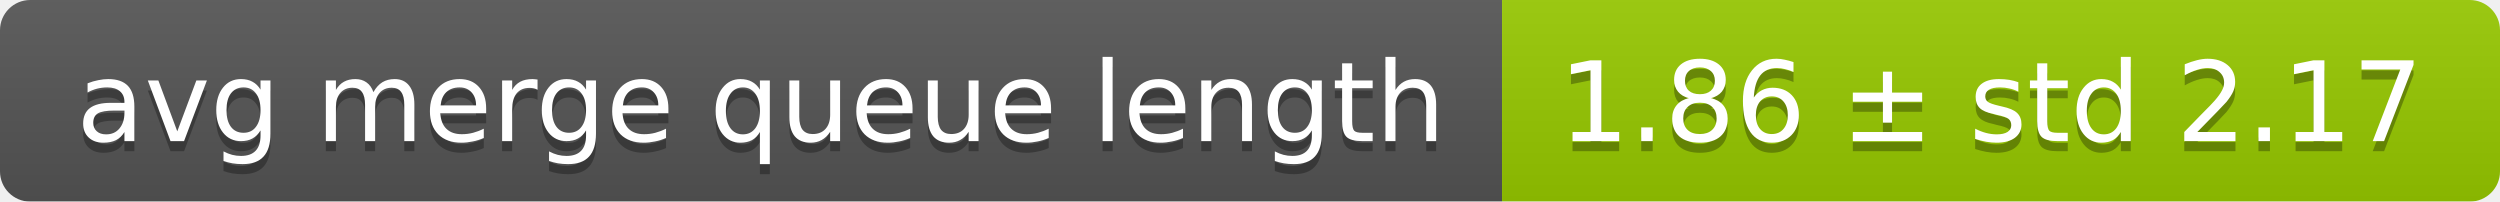
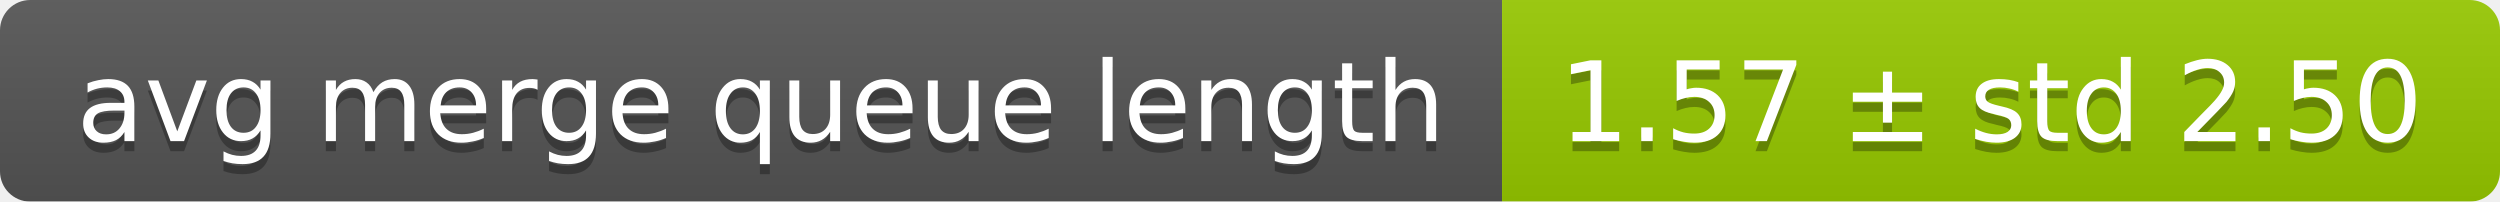
<svg xmlns="http://www.w3.org/2000/svg" width="248" height="20">
  <linearGradient id="smooth" x2="0" y2="100%">
    <stop offset="0" stop-color="#bbb" stop-opacity=".1" />
    <stop offset="1" stop-opacity=".1" />
  </linearGradient>
  <mask id="round">
    <rect width="248" height="20" rx="3" fill="#fff" />
  </mask>
  <g mask="url(#round)">
    <rect width="149" height="20" fill="#555" />
    <rect x="149" width="99" height="20" fill="#97ca00" />
    <rect width="248" height="20" fill="url(#smooth)" />
  </g>
  <g fill="#fff" text-anchor="middle" font-family="DejaVu Sans,Verdana,Geneva,sans-serif" font-size="11">
    <text x="75.5" y="15" fill="#010101" fill-opacity=".3">avg merge queue length</text>
    <text x="75.5" y="14">avg merge queue length</text>
-     <text x="197.5" y="15" fill="#010101" fill-opacity=".3">1.86 ± std 2.17</text>
-     <text x="197.5" y="14">1.86 ± std 2.17</text>
+     <text x="197.5" y="15" fill="#010101" fill-opacity=".3">1.57 ± std 2.50</text>
+     <text x="197.5" y="14">1.57 ± std 2.50</text>
  </g>
</svg>
